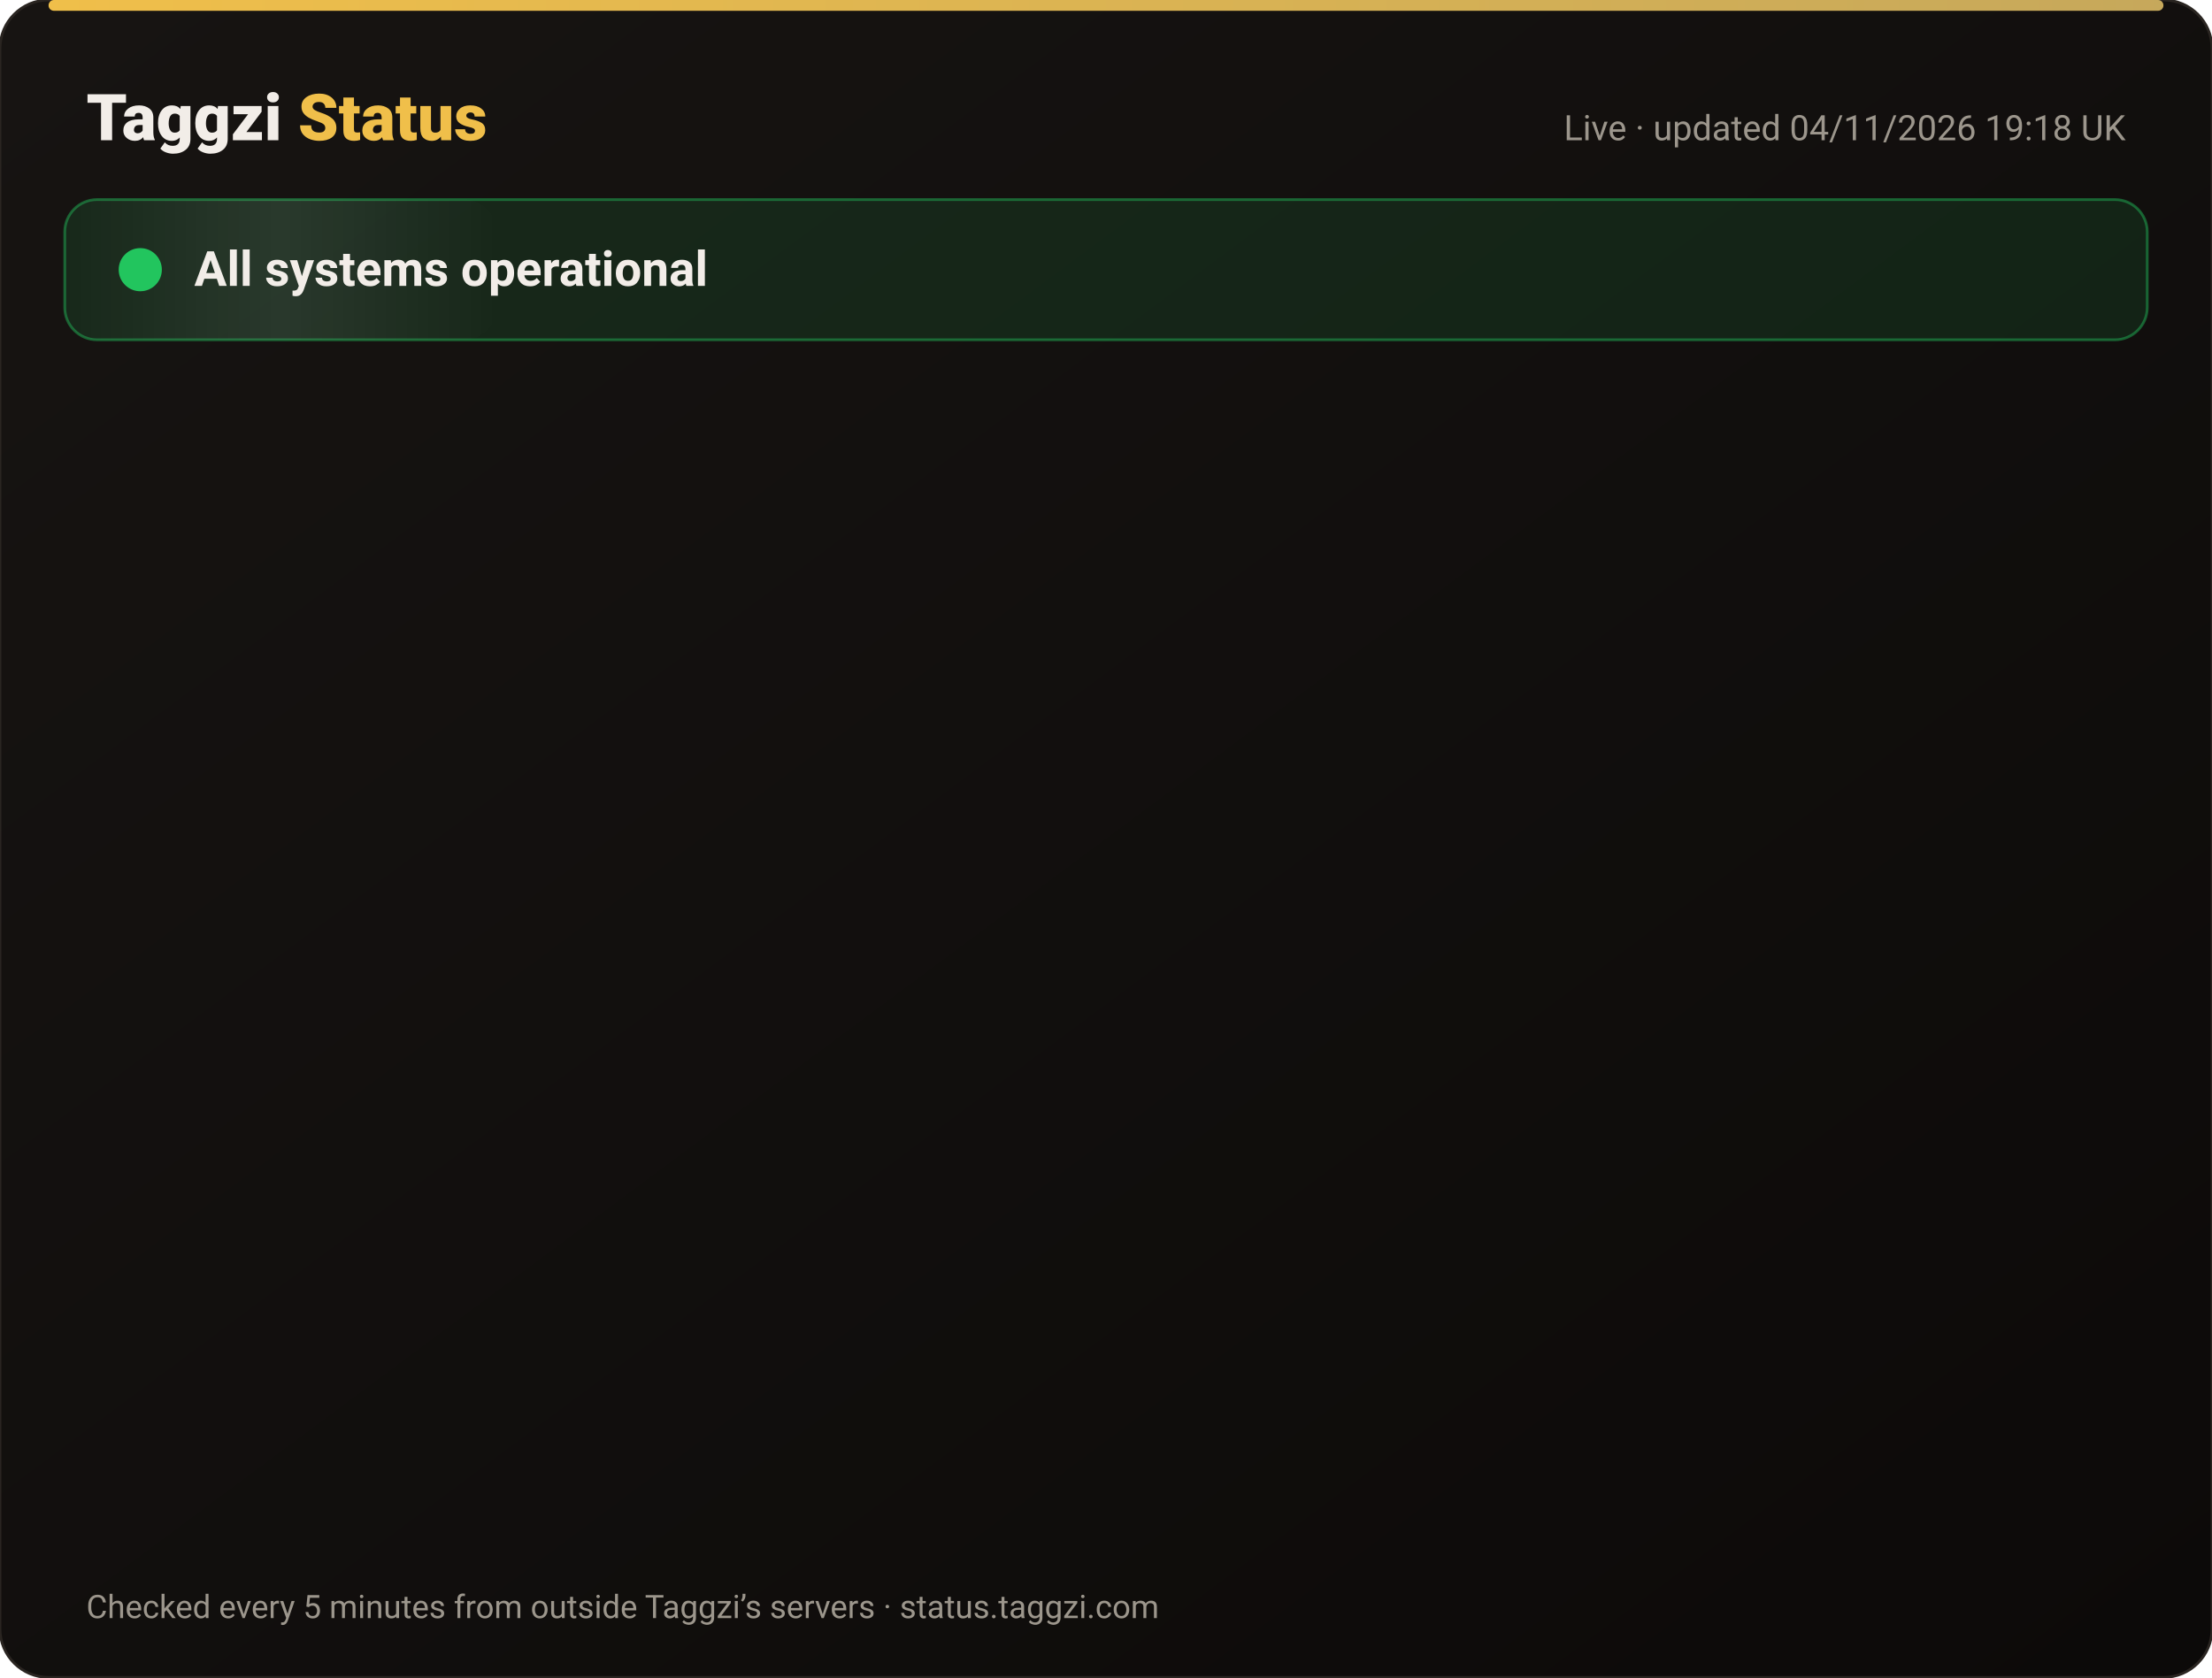
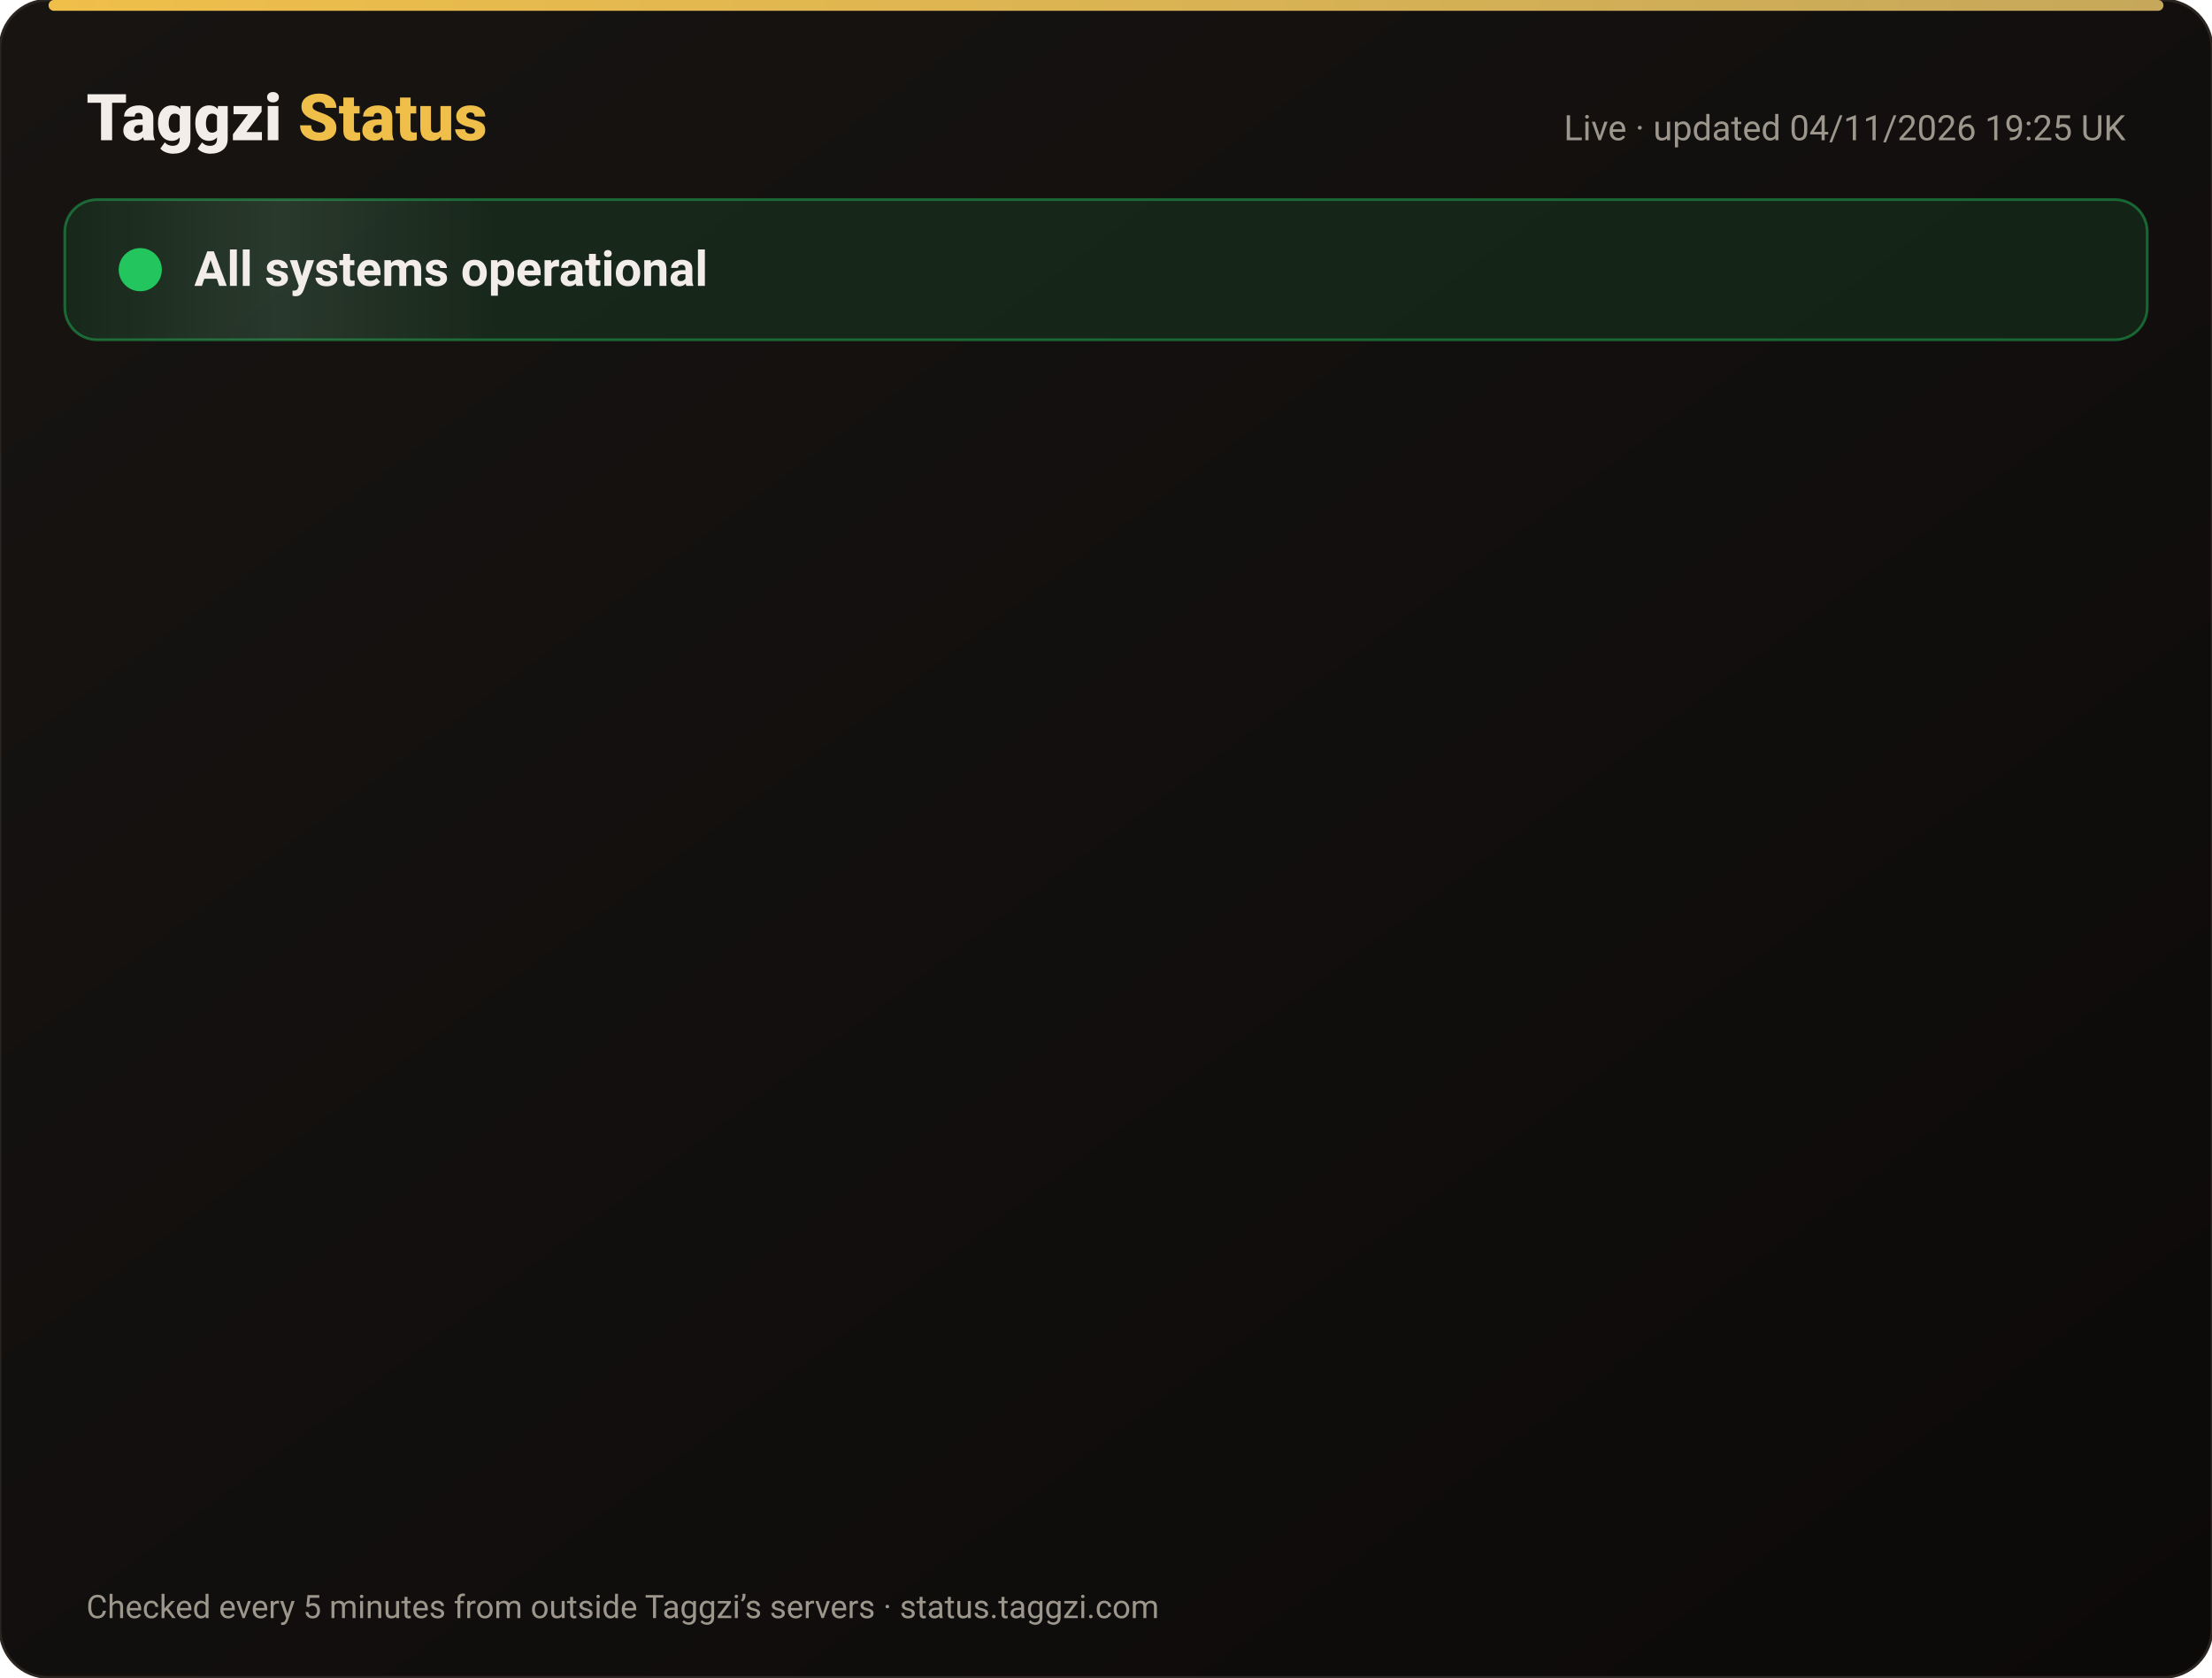
<svg xmlns="http://www.w3.org/2000/svg" width="820" height="622" viewBox="0 0 820 622" font-family="-apple-system,Segoe UI,Roboto,Helvetica,Arial,sans-serif">
  <defs>
    <linearGradient id="bg" x1="0" y1="0" x2="1" y2="1">
      <stop offset="0" stop-color="#171412" />
      <stop offset="1" stop-color="#0C0A09" />
    </linearGradient>
    <linearGradient id="gold" x1="0" x2="1">
      <stop offset="0" stop-color="#F0BF4A" />
      <stop offset="1" stop-color="#c6a85b" />
    </linearGradient>
    <linearGradient id="shine" x1="0" x2="1">
      <stop offset="0" stop-color="#fff" stop-opacity="0" />
      <stop offset=".5" stop-color="#fff" stop-opacity=".08" />
      <stop offset="1" stop-color="#fff" stop-opacity="0" />
    </linearGradient>
  </defs>
  <rect width="820" height="622" rx="18" fill="url(#bg)" stroke="#2a2521" />
  <rect x="18" y="0" width="784" height="4" rx="2" fill="url(#gold)" />
  <text x="32" y="52" font-size="24" font-weight="800" fill="#F2EDE8">Taggzi <tspan fill="#F0BF4A">Status</tspan>
  </text>
-   <text x="788" y="52" font-size="13" fill="#9C968C" text-anchor="end">Live · updated 04/11/2026 19:18 UK</text>
+   <text x="788" y="52" font-size="13" fill="#9C968C" text-anchor="end">Live · updated 04/11/2026 19:25 UK</text>
  <rect x="24" y="74" width="772" height="52" rx="12" fill="#22c55e" fill-opacity=".12" stroke="#22c55e" stroke-opacity=".45" />
  <rect x="24" y="74" width="160" height="52" rx="12" fill="url(#shine)">
    <animate attributeName="x" from="-160" to="820" dur="4s" repeatCount="indefinite" />
  </rect>
  <circle cx="52" cy="100" r="7" fill="#22c55e" />
  <circle cx="52" cy="100" r="7" fill="none" stroke="#22c55e" stroke-width="2">
    <animate attributeName="r" values="7;15;7" dur="2s" repeatCount="indefinite" />
    <animate attributeName="opacity" values=".9;0;.9" dur="2s" repeatCount="indefinite" />
  </circle>
  <text x="72" y="106" font-size="18" font-weight="700" fill="#F2EDE8">All systems operational</text>
  <g opacity="0">
    <animate attributeName="opacity" from="0" to="1" begin="0.00s" dur=".6s" fill="freeze" />
    <line x1="32" y1="188" x2="788" y2="188" stroke="#2a2521" />
    <circle cx="44" cy="166" r="6" fill="#22c55e">
      <animate attributeName="opacity" values="1;.45;1" dur="2.4s" begin="0.00s" repeatCount="indefinite" />
    </circle>
    <text x="62" y="171" font-size="15" font-weight="650" fill="#F2EDE8">Website</text>
    <text x="630" y="171" font-size="13" fill="#9C968C" text-anchor="end">99.96% uptime</text>
    <rect x="648" y="154" width="140" height="24" rx="12" fill="#22c55e" fill-opacity=".14" stroke="#22c55e" stroke-opacity=".5" />
    <text x="718" y="171" font-size="12" font-weight="700" fill="#22c55e" text-anchor="middle">Operational</text>
  </g>
  <g opacity="0">
    <animate attributeName="opacity" from="0" to="1" begin="0.15s" dur=".6s" fill="freeze" />
    <line x1="32" y1="234" x2="788" y2="234" stroke="#2a2521" />
    <circle cx="44" cy="212" r="6" fill="#22c55e">
      <animate attributeName="opacity" values="1;.45;1" dur="2.4s" begin="0.15s" repeatCount="indefinite" />
    </circle>
    <text x="62" y="217" font-size="15" font-weight="650" fill="#F2EDE8">Tag scans</text>
    <text x="630" y="217" font-size="13" fill="#9C968C" text-anchor="end">99.96% uptime</text>
    <rect x="648" y="200" width="140" height="24" rx="12" fill="#22c55e" fill-opacity=".14" stroke="#22c55e" stroke-opacity=".5" />
    <text x="718" y="217" font-size="12" font-weight="700" fill="#22c55e" text-anchor="middle">Operational</text>
  </g>
  <g opacity="0">
    <animate attributeName="opacity" from="0" to="1" begin="0.30s" dur=".6s" fill="freeze" />
    <line x1="32" y1="280" x2="788" y2="280" stroke="#2a2521" />
    <circle cx="44" cy="258" r="6" fill="#22c55e">
      <animate attributeName="opacity" values="1;.45;1" dur="2.4s" begin="0.30s" repeatCount="indefinite" />
    </circle>
    <text x="62" y="263" font-size="15" font-weight="650" fill="#F2EDE8">Manual tag lookup</text>
    <text x="630" y="263" font-size="13" fill="#9C968C" text-anchor="end">99.96% uptime</text>
    <rect x="648" y="246" width="140" height="24" rx="12" fill="#22c55e" fill-opacity=".14" stroke="#22c55e" stroke-opacity=".5" />
    <text x="718" y="263" font-size="12" font-weight="700" fill="#22c55e" text-anchor="middle">Operational</text>
  </g>
  <g opacity="0">
    <animate attributeName="opacity" from="0" to="1" begin="0.45s" dur=".6s" fill="freeze" />
    <line x1="32" y1="326" x2="788" y2="326" stroke="#2a2521" />
    <circle cx="44" cy="304" r="6" fill="#22c55e">
      <animate attributeName="opacity" values="1;.45;1" dur="2.4s" begin="0.45s" repeatCount="indefinite" />
    </circle>
    <text x="62" y="309" font-size="15" font-weight="650" fill="#F2EDE8">App &amp; login</text>
    <text x="630" y="309" font-size="13" fill="#9C968C" text-anchor="end">99.96% uptime</text>
    <rect x="648" y="292" width="140" height="24" rx="12" fill="#22c55e" fill-opacity=".14" stroke="#22c55e" stroke-opacity=".5" />
    <text x="718" y="309" font-size="12" font-weight="700" fill="#22c55e" text-anchor="middle">Operational</text>
  </g>
  <g opacity="0">
    <animate attributeName="opacity" from="0" to="1" begin="0.60s" dur=".6s" fill="freeze" />
    <line x1="32" y1="372" x2="788" y2="372" stroke="#2a2521" />
    <circle cx="44" cy="350" r="6" fill="#22c55e">
      <animate attributeName="opacity" values="1;.45;1" dur="2.4s" begin="0.60s" repeatCount="indefinite" />
    </circle>
    <text x="62" y="355" font-size="15" font-weight="650" fill="#F2EDE8">Community alerts</text>
    <text x="630" y="355" font-size="13" fill="#9C968C" text-anchor="end">99.96% uptime</text>
    <rect x="648" y="338" width="140" height="24" rx="12" fill="#22c55e" fill-opacity=".14" stroke="#22c55e" stroke-opacity=".5" />
    <text x="718" y="355" font-size="12" font-weight="700" fill="#22c55e" text-anchor="middle">Operational</text>
  </g>
  <g opacity="0">
    <animate attributeName="opacity" from="0" to="1" begin="0.75s" dur=".6s" fill="freeze" />
    <line x1="32" y1="418" x2="788" y2="418" stroke="#2a2521" />
    <circle cx="44" cy="396" r="6" fill="#22c55e">
      <animate attributeName="opacity" values="1;.45;1" dur="2.4s" begin="0.75s" repeatCount="indefinite" />
    </circle>
    <text x="62" y="401" font-size="15" font-weight="650" fill="#F2EDE8">Private calling</text>
    <text x="630" y="401" font-size="13" fill="#9C968C" text-anchor="end">99.96% uptime</text>
    <rect x="648" y="384" width="140" height="24" rx="12" fill="#22c55e" fill-opacity=".14" stroke="#22c55e" stroke-opacity=".5" />
    <text x="718" y="401" font-size="12" font-weight="700" fill="#22c55e" text-anchor="middle">Operational</text>
  </g>
  <g opacity="0">
    <animate attributeName="opacity" from="0" to="1" begin="0.90s" dur=".6s" fill="freeze" />
    <line x1="32" y1="464" x2="788" y2="464" stroke="#2a2521" />
    <circle cx="44" cy="442" r="6" fill="#22c55e">
      <animate attributeName="opacity" values="1;.45;1" dur="2.4s" begin="0.90s" repeatCount="indefinite" />
    </circle>
    <text x="62" y="447" font-size="15" font-weight="650" fill="#F2EDE8">Payments</text>
    <text x="630" y="447" font-size="13" fill="#9C968C" text-anchor="end">99.95% uptime</text>
    <rect x="648" y="430" width="140" height="24" rx="12" fill="#22c55e" fill-opacity=".14" stroke="#22c55e" stroke-opacity=".5" />
    <text x="718" y="447" font-size="12" font-weight="700" fill="#22c55e" text-anchor="middle">Operational</text>
  </g>
  <g opacity="0">
    <animate attributeName="opacity" from="0" to="1" begin="1.05s" dur=".6s" fill="freeze" />
    <line x1="32" y1="510" x2="788" y2="510" stroke="#2a2521" />
    <circle cx="44" cy="488" r="6" fill="#22c55e">
      <animate attributeName="opacity" values="1;.45;1" dur="2.4s" begin="1.05s" repeatCount="indefinite" />
    </circle>
    <text x="62" y="493" font-size="15" font-weight="650" fill="#F2EDE8">Email &amp; support</text>
    <text x="630" y="493" font-size="13" fill="#9C968C" text-anchor="end">99.96% uptime</text>
    <rect x="648" y="476" width="140" height="24" rx="12" fill="#22c55e" fill-opacity=".14" stroke="#22c55e" stroke-opacity=".5" />
    <text x="718" y="493" font-size="12" font-weight="700" fill="#22c55e" text-anchor="middle">Operational</text>
  </g>
  <g opacity="0">
    <animate attributeName="opacity" from="0" to="1" begin="1.20s" dur=".6s" fill="freeze" />
    <line x1="32" y1="556" x2="788" y2="556" stroke="#2a2521" />
    <circle cx="44" cy="534" r="6" fill="#22c55e">
      <animate attributeName="opacity" values="1;.45;1" dur="2.4s" begin="1.20s" repeatCount="indefinite" />
    </circle>
    <text x="62" y="539" font-size="15" font-weight="650" fill="#F2EDE8">Secure connection (SSL)</text>
    <text x="630" y="539" font-size="13" fill="#9C968C" text-anchor="end">100.00% uptime</text>
    <rect x="648" y="522" width="140" height="24" rx="12" fill="#22c55e" fill-opacity=".14" stroke="#22c55e" stroke-opacity=".5" />
    <text x="718" y="539" font-size="12" font-weight="700" fill="#22c55e" text-anchor="middle">Operational</text>
  </g>
  <text x="32" y="600" font-size="12" fill="#9C968C">Checked every 5 minutes from outside Taggzi’s servers · status.taggzi.com</text>
</svg>
